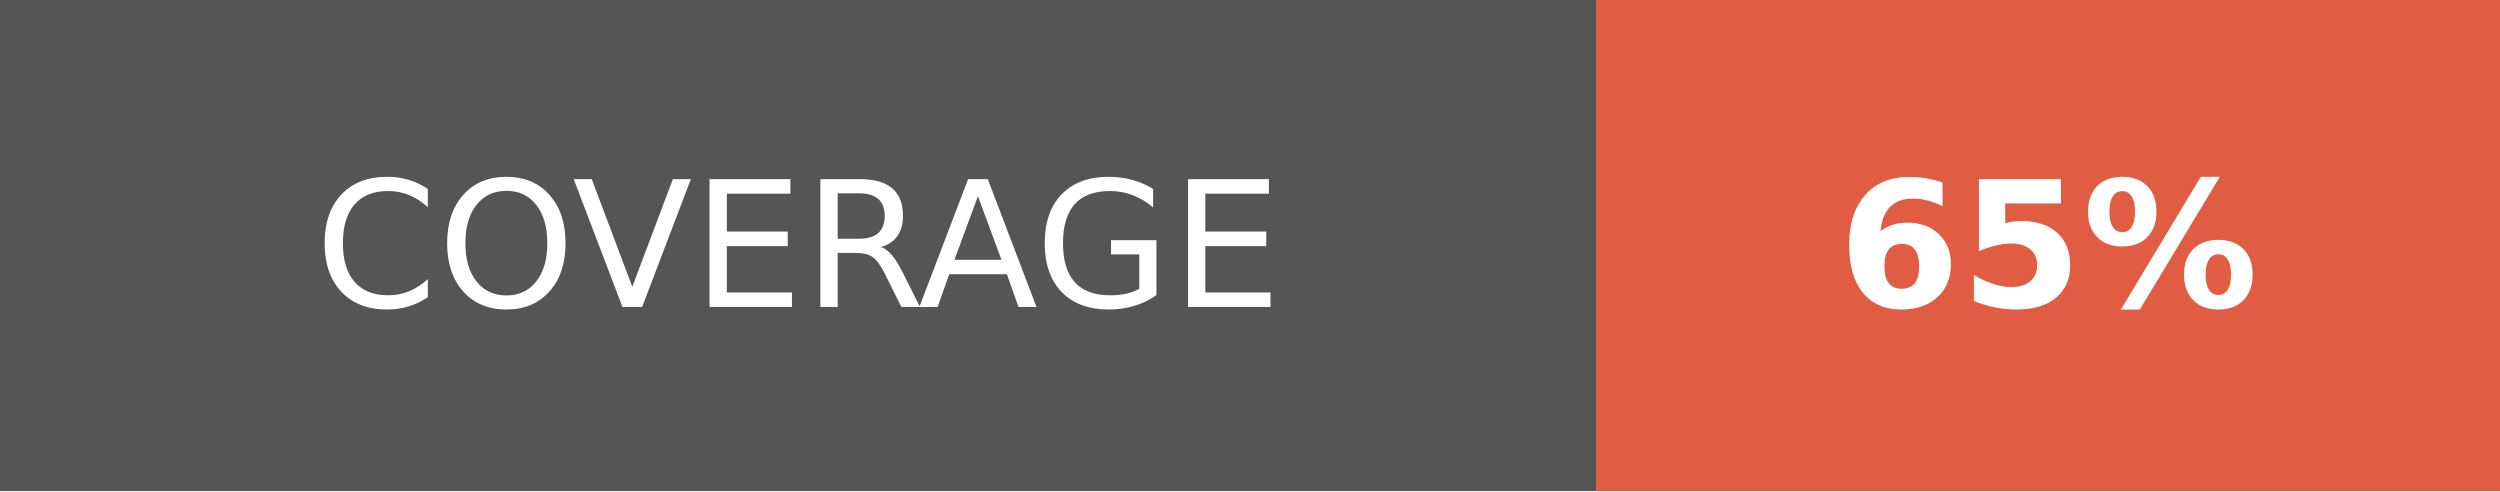
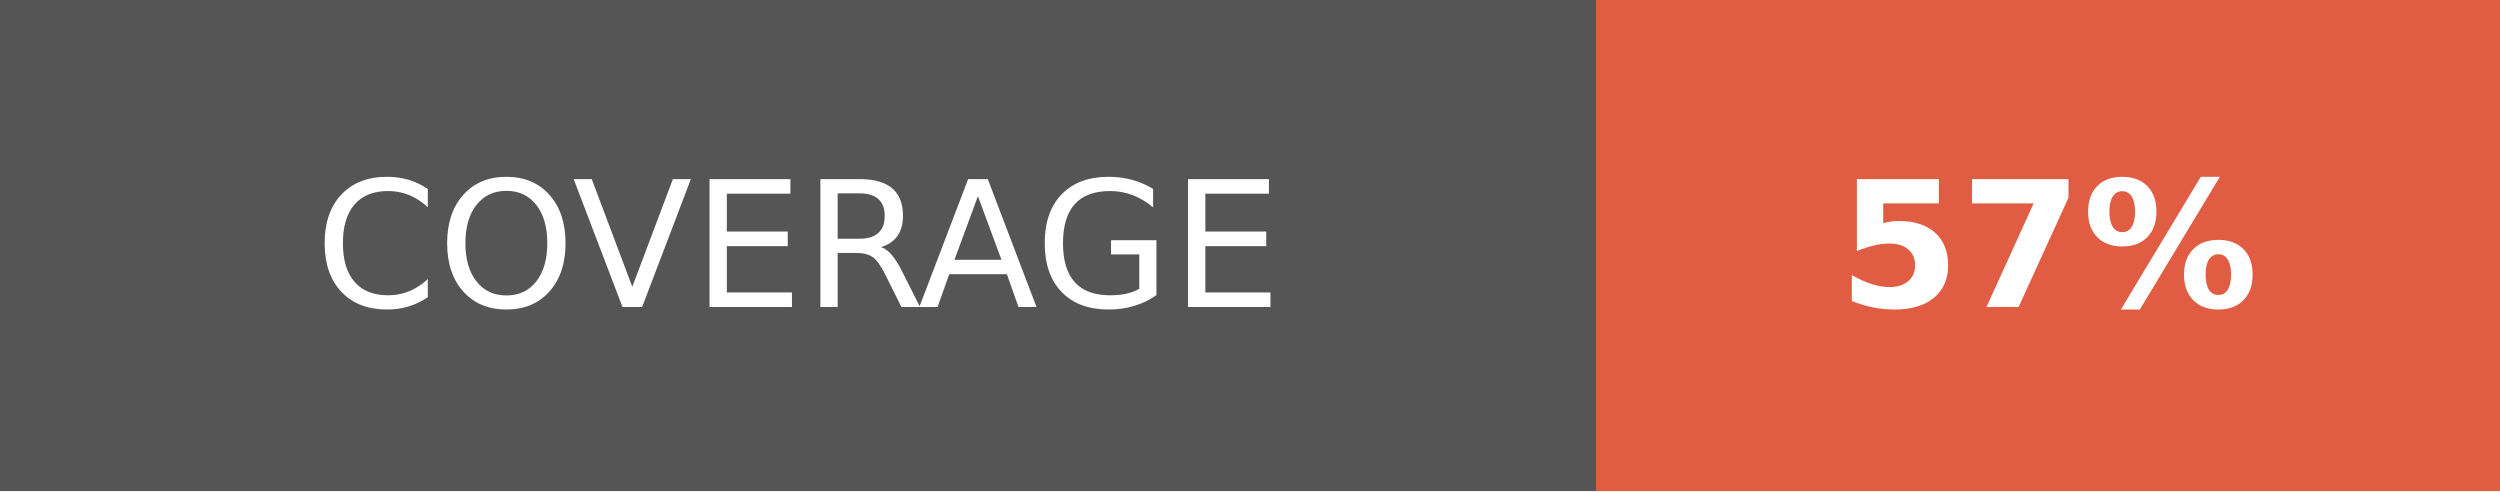
- <svg xmlns="http://www.w3.org/2000/svg" width="142.5" height="28" role="img" aria-label="COVERAGE: 65%">
+ <svg xmlns="http://www.w3.org/2000/svg" width="142.5" height="28" role="img" aria-label="COVERAGE: 57%">
  <g shape-rendering="crispEdges">
    <rect width="91" height="28" fill="#555" />
    <rect x="91" width="51.5" height="28" fill="#e05d44" />
  </g>
  <g fill="#fff" text-anchor="middle" font-family="Verdana,Geneva,DejaVu Sans,sans-serif" text-rendering="geometricPrecision" font-size="100">
    <text fill="#fff" x="455" y="175" transform="scale(.1)" textLength="670">COVERAGE</text>
-     <text fill="#fff" x="1167.5" y="175" font-weight="bold" transform="scale(.1)" textLength="275">65%</text>
+     <text fill="#fff" x="1167.5" y="175" font-weight="bold" transform="scale(.1)" textLength="275">57%</text>
  </g>
</svg>
